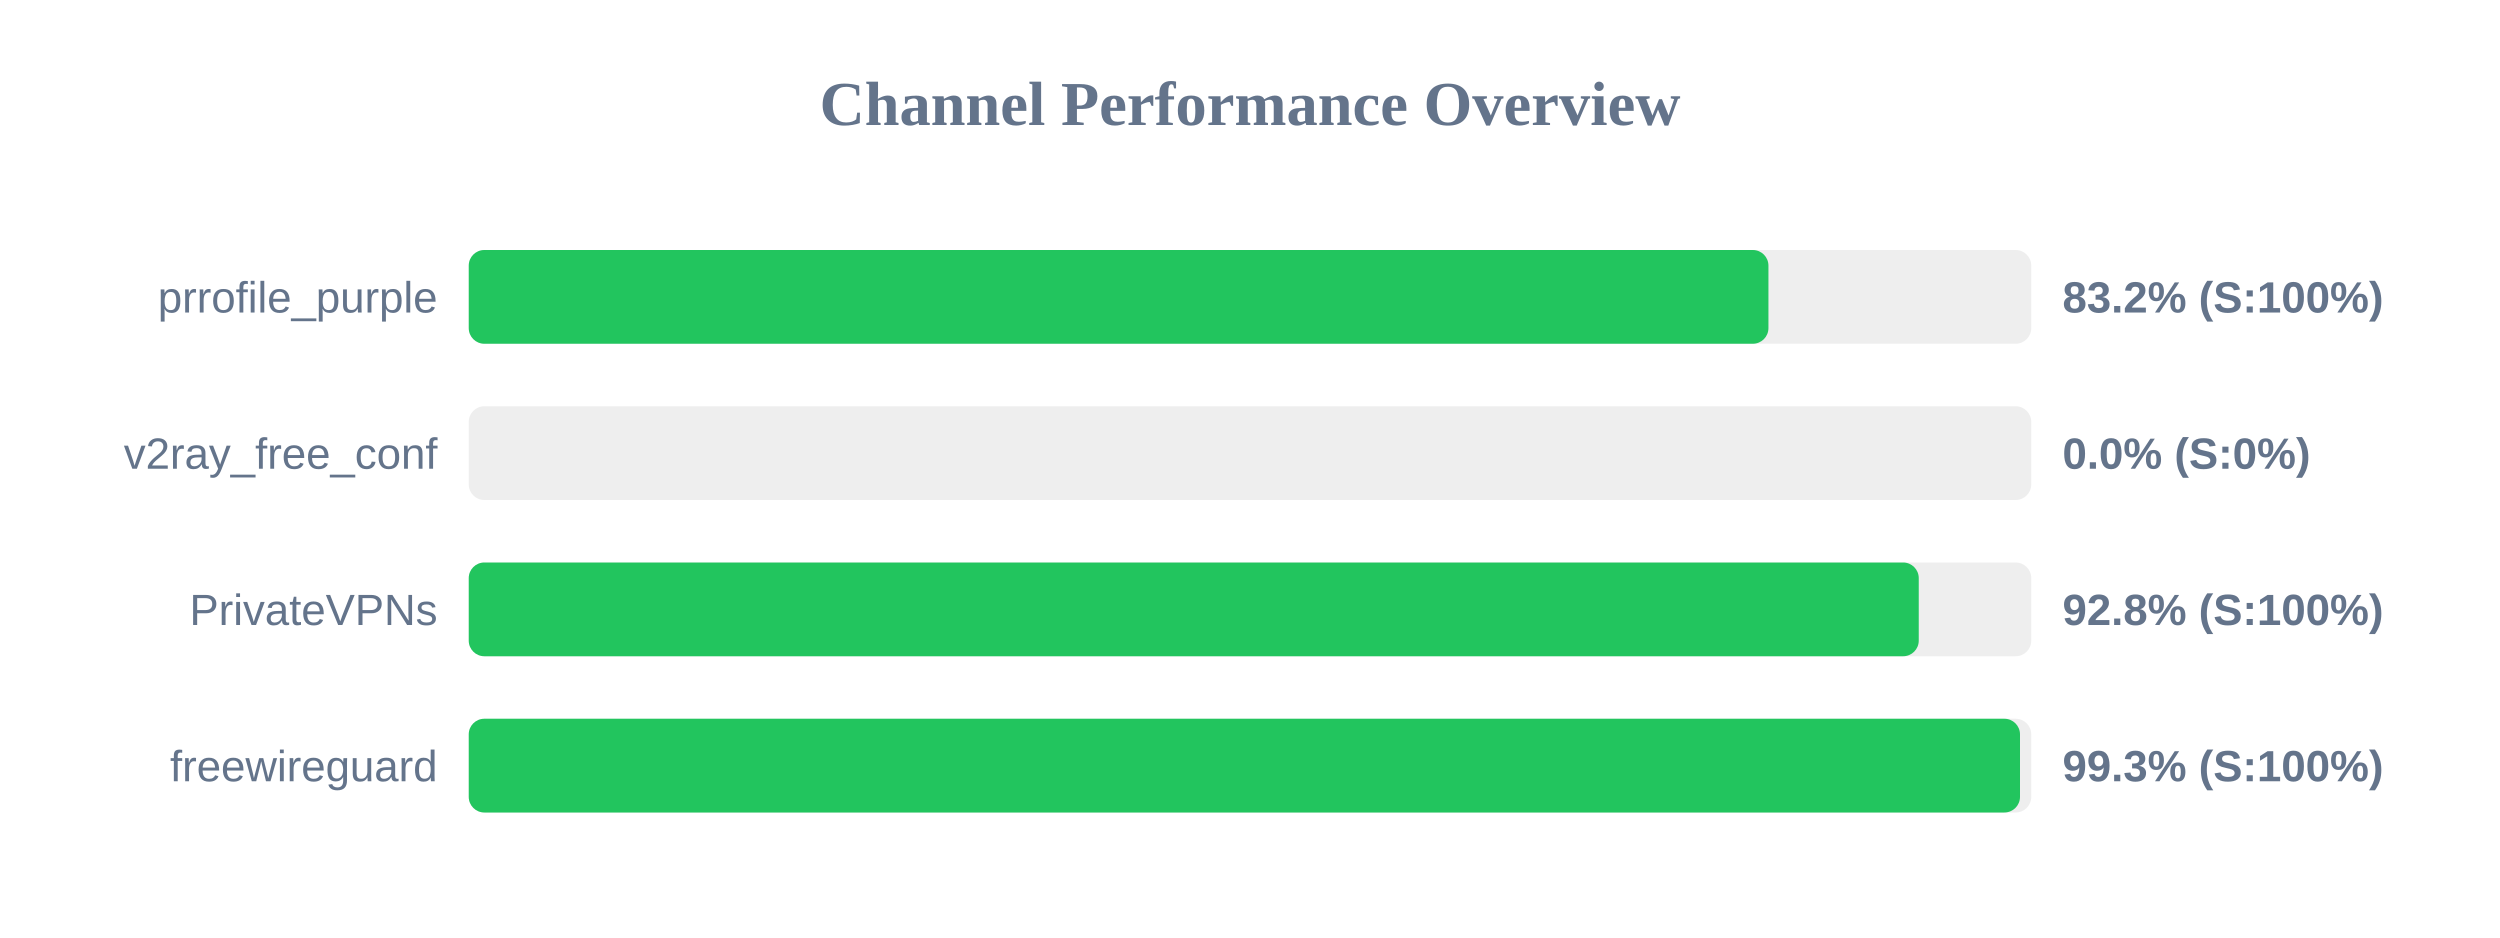
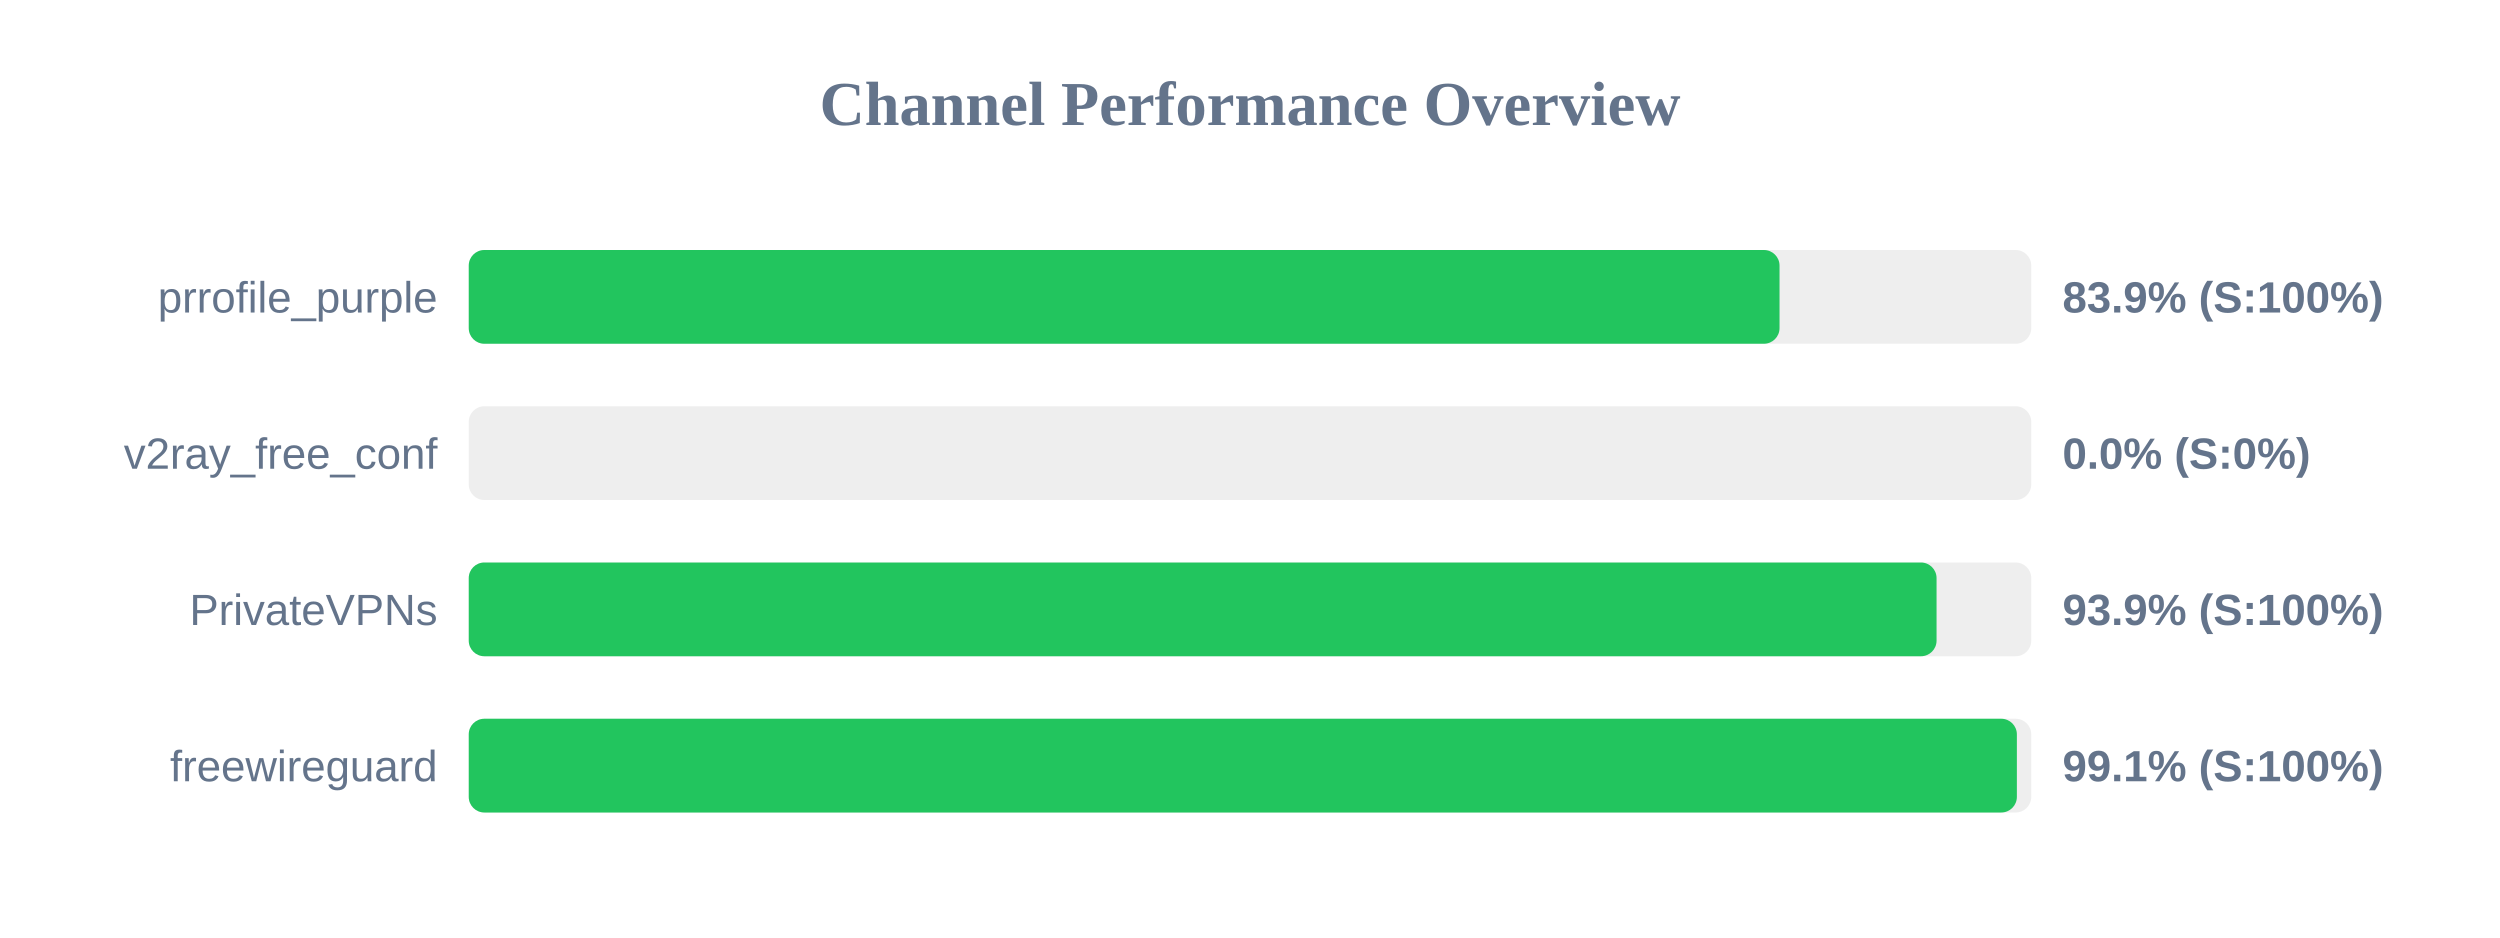
<svg xmlns="http://www.w3.org/2000/svg" width="800" height="300" version="1.1">
  <style>
        .row { font: 14px Arial; fill: #64748b; }
        .score { font: bold 14px Arial; fill: #64748b; }
    </style>
  <text x="400" y="40" text-anchor="middle" font-size="20px" font-weight="bold" fill="#64748b">Channel Performance Overview</text>
  <rect x="150" y="80" width="500" height="30" fill="#eee" rx="5" />
-   <rect x="150" y="80" width="415.9" height="30" fill="#22c55e" rx="5" />
+   <rect x="150" y="80" width="419.45" height="30" fill="#22c55e" rx="5" />
  <text x="140" y="100" text-anchor="end" class="row">prrofile_purple</text>
-   <text x="660" y="100" text-anchor="start" class="score">83.2% (S:100%)</text>
+   <text x="660" y="100" text-anchor="start" class="score">83.9% (S:100%)</text>
  <rect x="150" y="130" width="500" height="30" fill="#eee" rx="5" />
  <rect x="150" y="130" width="0.0" height="30" fill="#ef4444" rx="5" />
  <text x="140" y="150" text-anchor="end" class="row">v2ray_free_conf</text>
  <text x="660" y="150" text-anchor="start" class="score">0.0% (S:0%)</text>
  <rect x="150" y="180" width="500" height="30" fill="#eee" rx="5" />
-   <rect x="150" y="180" width="464.0" height="30" fill="#22c55e" rx="5" />
+   <rect x="150" y="180" width="469.7" height="30" fill="#22c55e" rx="5" />
  <text x="140" y="200" text-anchor="end" class="row">PrivateVPNs</text>
-   <text x="660" y="200" text-anchor="start" class="score">92.8% (S:100%)</text>
+   <text x="660" y="200" text-anchor="start" class="score">93.9% (S:100%)</text>
  <rect x="150" y="230" width="500" height="30" fill="#eee" rx="5" />
-   <rect x="150" y="230" width="496.4" height="30" fill="#22c55e" rx="5" />
+   <rect x="150" y="230" width="495.4" height="30" fill="#22c55e" rx="5" />
  <text x="140" y="250" text-anchor="end" class="row">freewireguard</text>
-   <text x="660" y="250" text-anchor="start" class="score">99.3% (S:100%)</text>
+   <text x="660" y="250" text-anchor="start" class="score">99.1% (S:100%)</text>
</svg>
